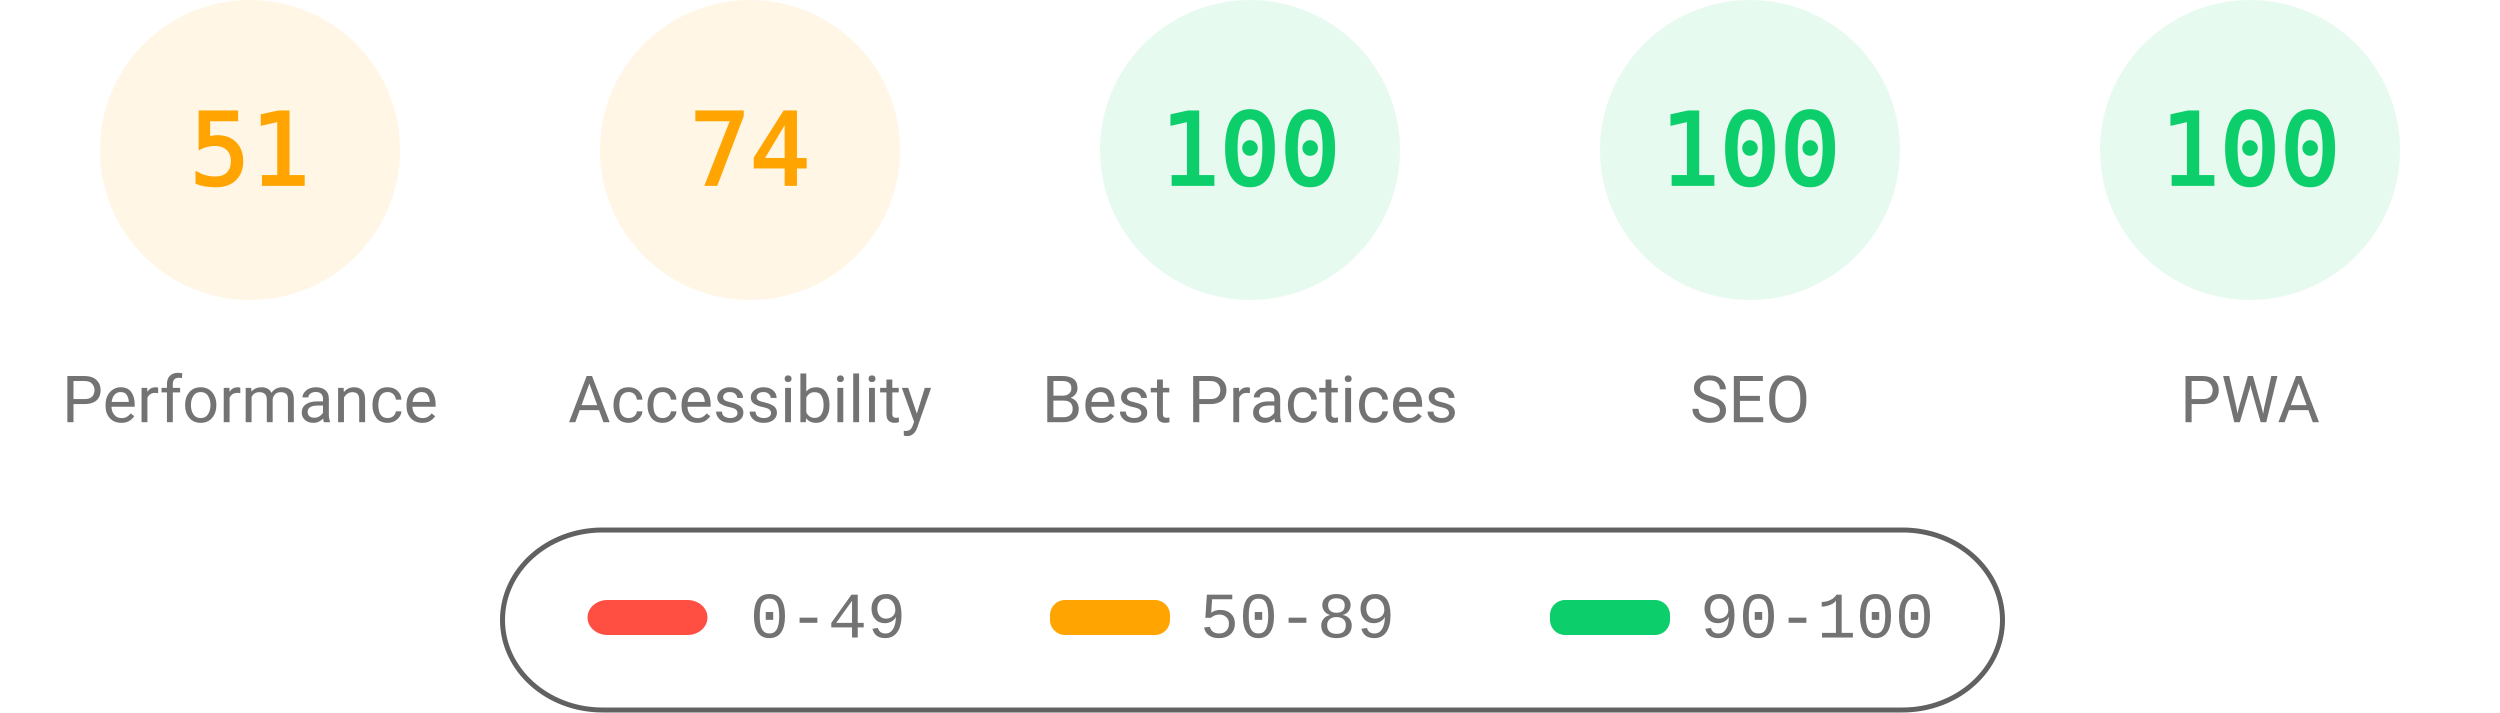
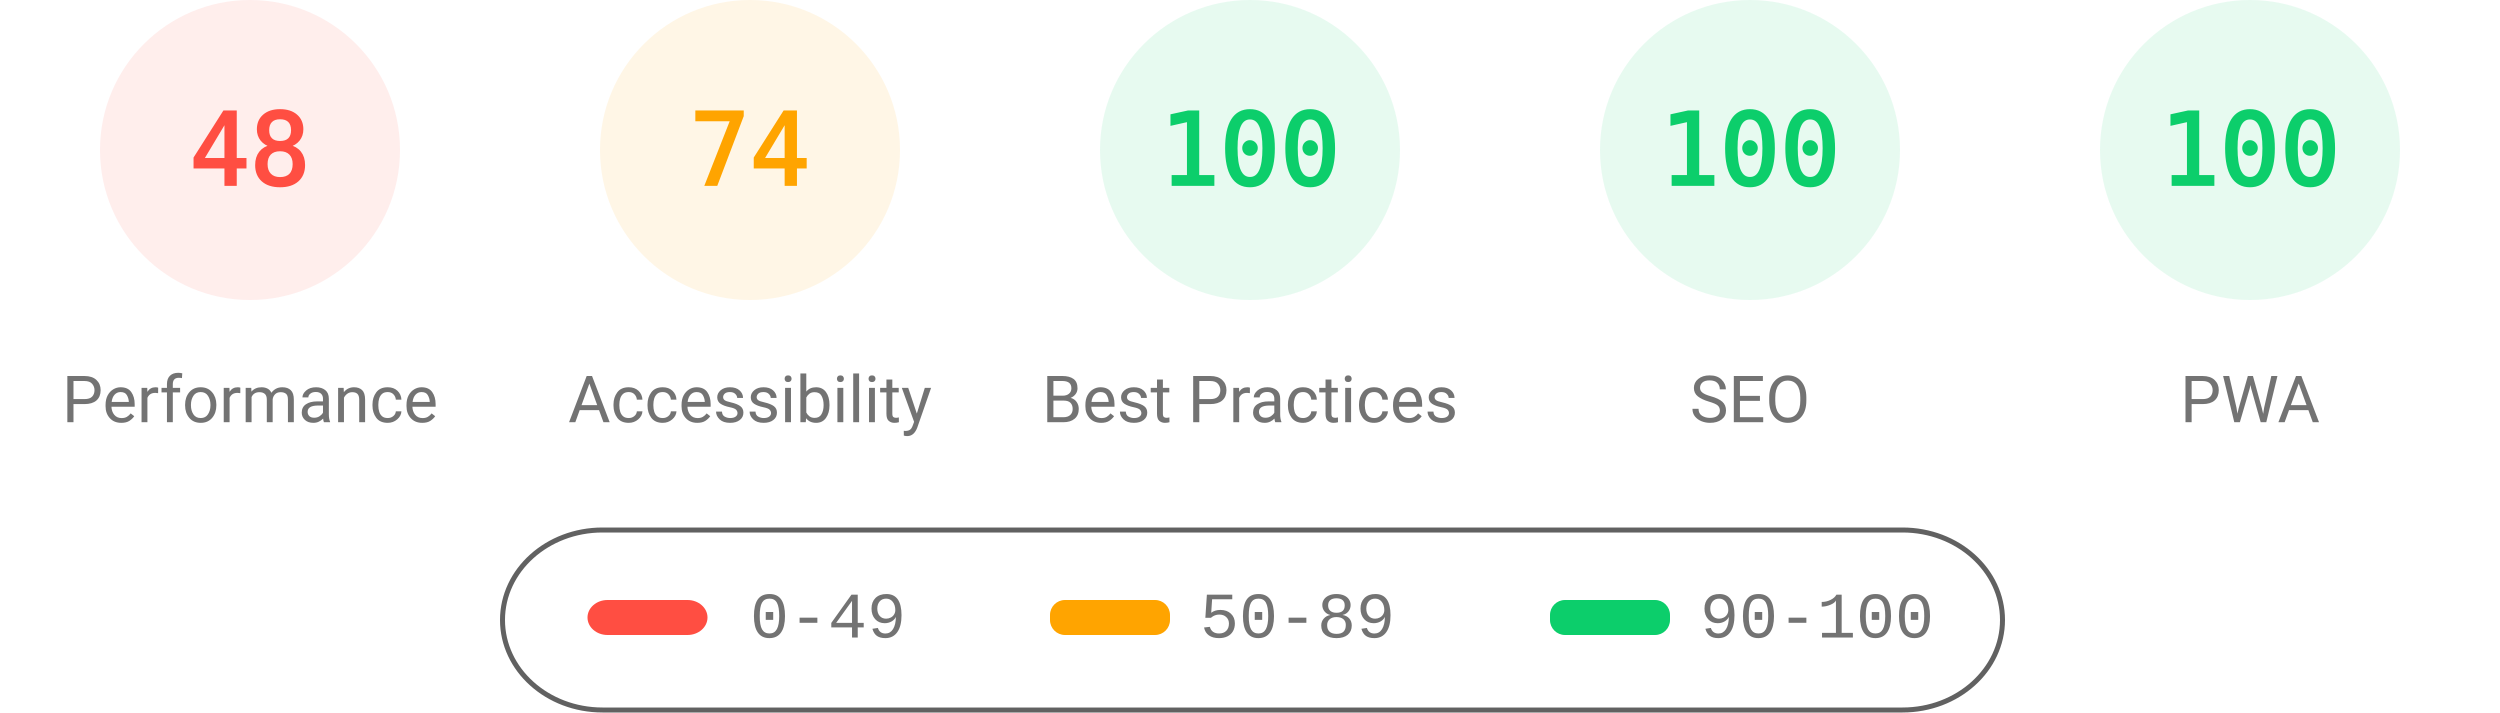
<svg xmlns="http://www.w3.org/2000/svg" fill="none" width="1000" height="285">
  <style>.gauge-base{opacity:.1}.gauge-arc{fill:none;animation-delay:250ms;stroke-linecap:round;transform:rotate(-90deg);transform-origin:100px 60px;animation:load-gauge 1s ease forwards}.guage-text{font-size:40px;font-family:monospace;text-align:center}.guage-red{color:#ff4e42;fill:#ff4e42;stroke:#ff4e42}.guage-orange{color:#ffa400;fill:#ffa400;stroke:#ffa400}.guage-green{color:#0cce6b;fill:#0cce6b;stroke:#0cce6b}.guage-undefined{color:#5c5c5c;fill:#5c5c5c;stroke:#5c5c5c}.guage-title{color:#737373;fill:#737373;stroke:none;font-size:26px;line-height:26px;font-family:Roboto,Halvetica,Arial,sans-serif}@keyframes load-gauge{from{stroke-dasharray:0 352.858}}</style>
-   <svg class="guage-div guage-perf guage-orange" viewBox="0 0 200 200" width="200" height="200">
+   <svg class="guage-div guage-perf guage-red" viewBox="0 0 200 200" width="200" height="200">
    <circle class="gauge-base" r="56" cx="100" cy="60" stroke-width="8" />
-     <circle class="gauge-arc guage-arc-1" r="56" cx="100" cy="60" stroke-width="8" style="stroke-dasharray:179.448,351.858" />
-     <text class="guage-text" x="100" y="60" alignment-baseline="central" dominant-baseline="central" text-anchor="middle">51</text>
+     <circle class="gauge-arc guage-arc-1" r="56" cx="100" cy="60" stroke-width="8" style="stroke-dasharray:168.892,351.858" />
+     <text class="guage-text" x="100" y="60" alignment-baseline="central" dominant-baseline="central" text-anchor="middle">48</text>
    <text class="guage-title" x="100" y="160" alignment-baseline="central" dominant-baseline="central" text-anchor="middle">Performance</text>
  </svg>
  <svg class="guage-div guage-acc guage-orange" viewBox="0 0 200 200" width="200" height="200" x="200">
    <circle class="gauge-base" r="56" cx="100" cy="60" stroke-width="8" />
    <circle class="gauge-arc guage-arc-2" r="56" cx="100" cy="60" stroke-width="8" style="stroke-dasharray:260.375,351.858" />
    <text class="guage-text" x="100" y="60" alignment-baseline="central" dominant-baseline="central" text-anchor="middle">74</text>
    <text class="guage-title" x="100" y="160" alignment-baseline="central" dominant-baseline="central" text-anchor="middle">Accessibility</text>
  </svg>
  <svg class="guage-div guage-best guage-green" viewBox="0 0 200 200" width="200" height="200" x="400">
    <circle class="gauge-base" r="56" cx="100" cy="60" stroke-width="8" />
    <circle class="gauge-arc guage-arc-3" r="56" cx="100" cy="60" stroke-width="8" style="stroke-dasharray:351.858,351.858" />
    <text class="guage-text" x="100" y="60" alignment-baseline="central" dominant-baseline="central" text-anchor="middle">100</text>
    <text class="guage-title" x="100" y="160" alignment-baseline="central" dominant-baseline="central" text-anchor="middle">Best Practices</text>
  </svg>
  <svg class="guage-div guage-seo guage-green" viewBox="0 0 200 200" width="200" height="200" x="600">
    <circle class="gauge-base" r="56" cx="100" cy="60" stroke-width="8" />
    <circle class="gauge-arc guage-arc-4" r="56" cx="100" cy="60" stroke-width="8" style="stroke-dasharray:351.858,351.858" />
    <text class="guage-text" x="100" y="60" alignment-baseline="central" dominant-baseline="central" text-anchor="middle">100</text>
    <text class="guage-title" x="100" y="160" alignment-baseline="central" dominant-baseline="central" text-anchor="middle">SEO</text>
  </svg>
  <svg class="guage-div guage-pwa guage-green" viewBox="0 0 200 200" width="200" height="200" x="800">
    <circle class="gauge-base" r="56" cx="100" cy="60" stroke-width="8" />
    <circle class="gauge-arc guage-arc-4" r="56" cx="100" cy="60" stroke-width="8" style="stroke-dasharray:351.858,351.858" />
    <text class="guage-text" x="100" y="60" alignment-baseline="central" dominant-baseline="central" text-anchor="middle">100</text>
    <text class="guage-title" x="100" y="160" alignment-baseline="central" dominant-baseline="central" text-anchor="middle">PWA</text>
  </svg>
  <svg width="604" height="76" x="200" y="210">
    <path fill="none" id="canvas_background" d="M-1-1h604v80H-1z" />
    <rect fill-opacity="0" stroke="#616161" stroke-width="2" rx="40" id="svg_2" height="72" width="600" y="2" x="1" fill="#000" />
    <rect stroke="#000" rx="8" id="svg_3" height="14" width="48" y="30" x="35" stroke-opacity="null" stroke-width="0" fill="#ff4e42" />
    <rect stroke="#000" rx="6" id="svg_4" height="14" width="48" y="30" x="220" stroke-opacity="null" stroke-width="0" fill="#ffa400" />
    <rect stroke="#000" rx="6" id="svg_5" height="14" width="48" y="30" x="420" stroke-opacity="null" stroke-width="0" fill="#0cce6b" />
    <text xml:space="preserve" text-anchor="start" font-family="'Courier New', Courier, monospace" font-size="26" id="svg_6" y="45" x="100" stroke-opacity="null" stroke-width="0" stroke="#000" fill="#737373">0-49</text>
    <text xml:space="preserve" text-anchor="start" font-family="'Courier New', Courier, monospace" font-size="26" id="svg_7" y="45" x="280" stroke-opacity="null" stroke-width="0" stroke="#000" fill="#737373">50-89</text>
    <text xml:space="preserve" text-anchor="start" font-family="'Courier New', Courier, monospace" font-size="26" id="svg_8" y="45" x="480" stroke-opacity="null" stroke-width="0" stroke="#000" fill="#737373">90-100</text>
  </svg>
</svg>
